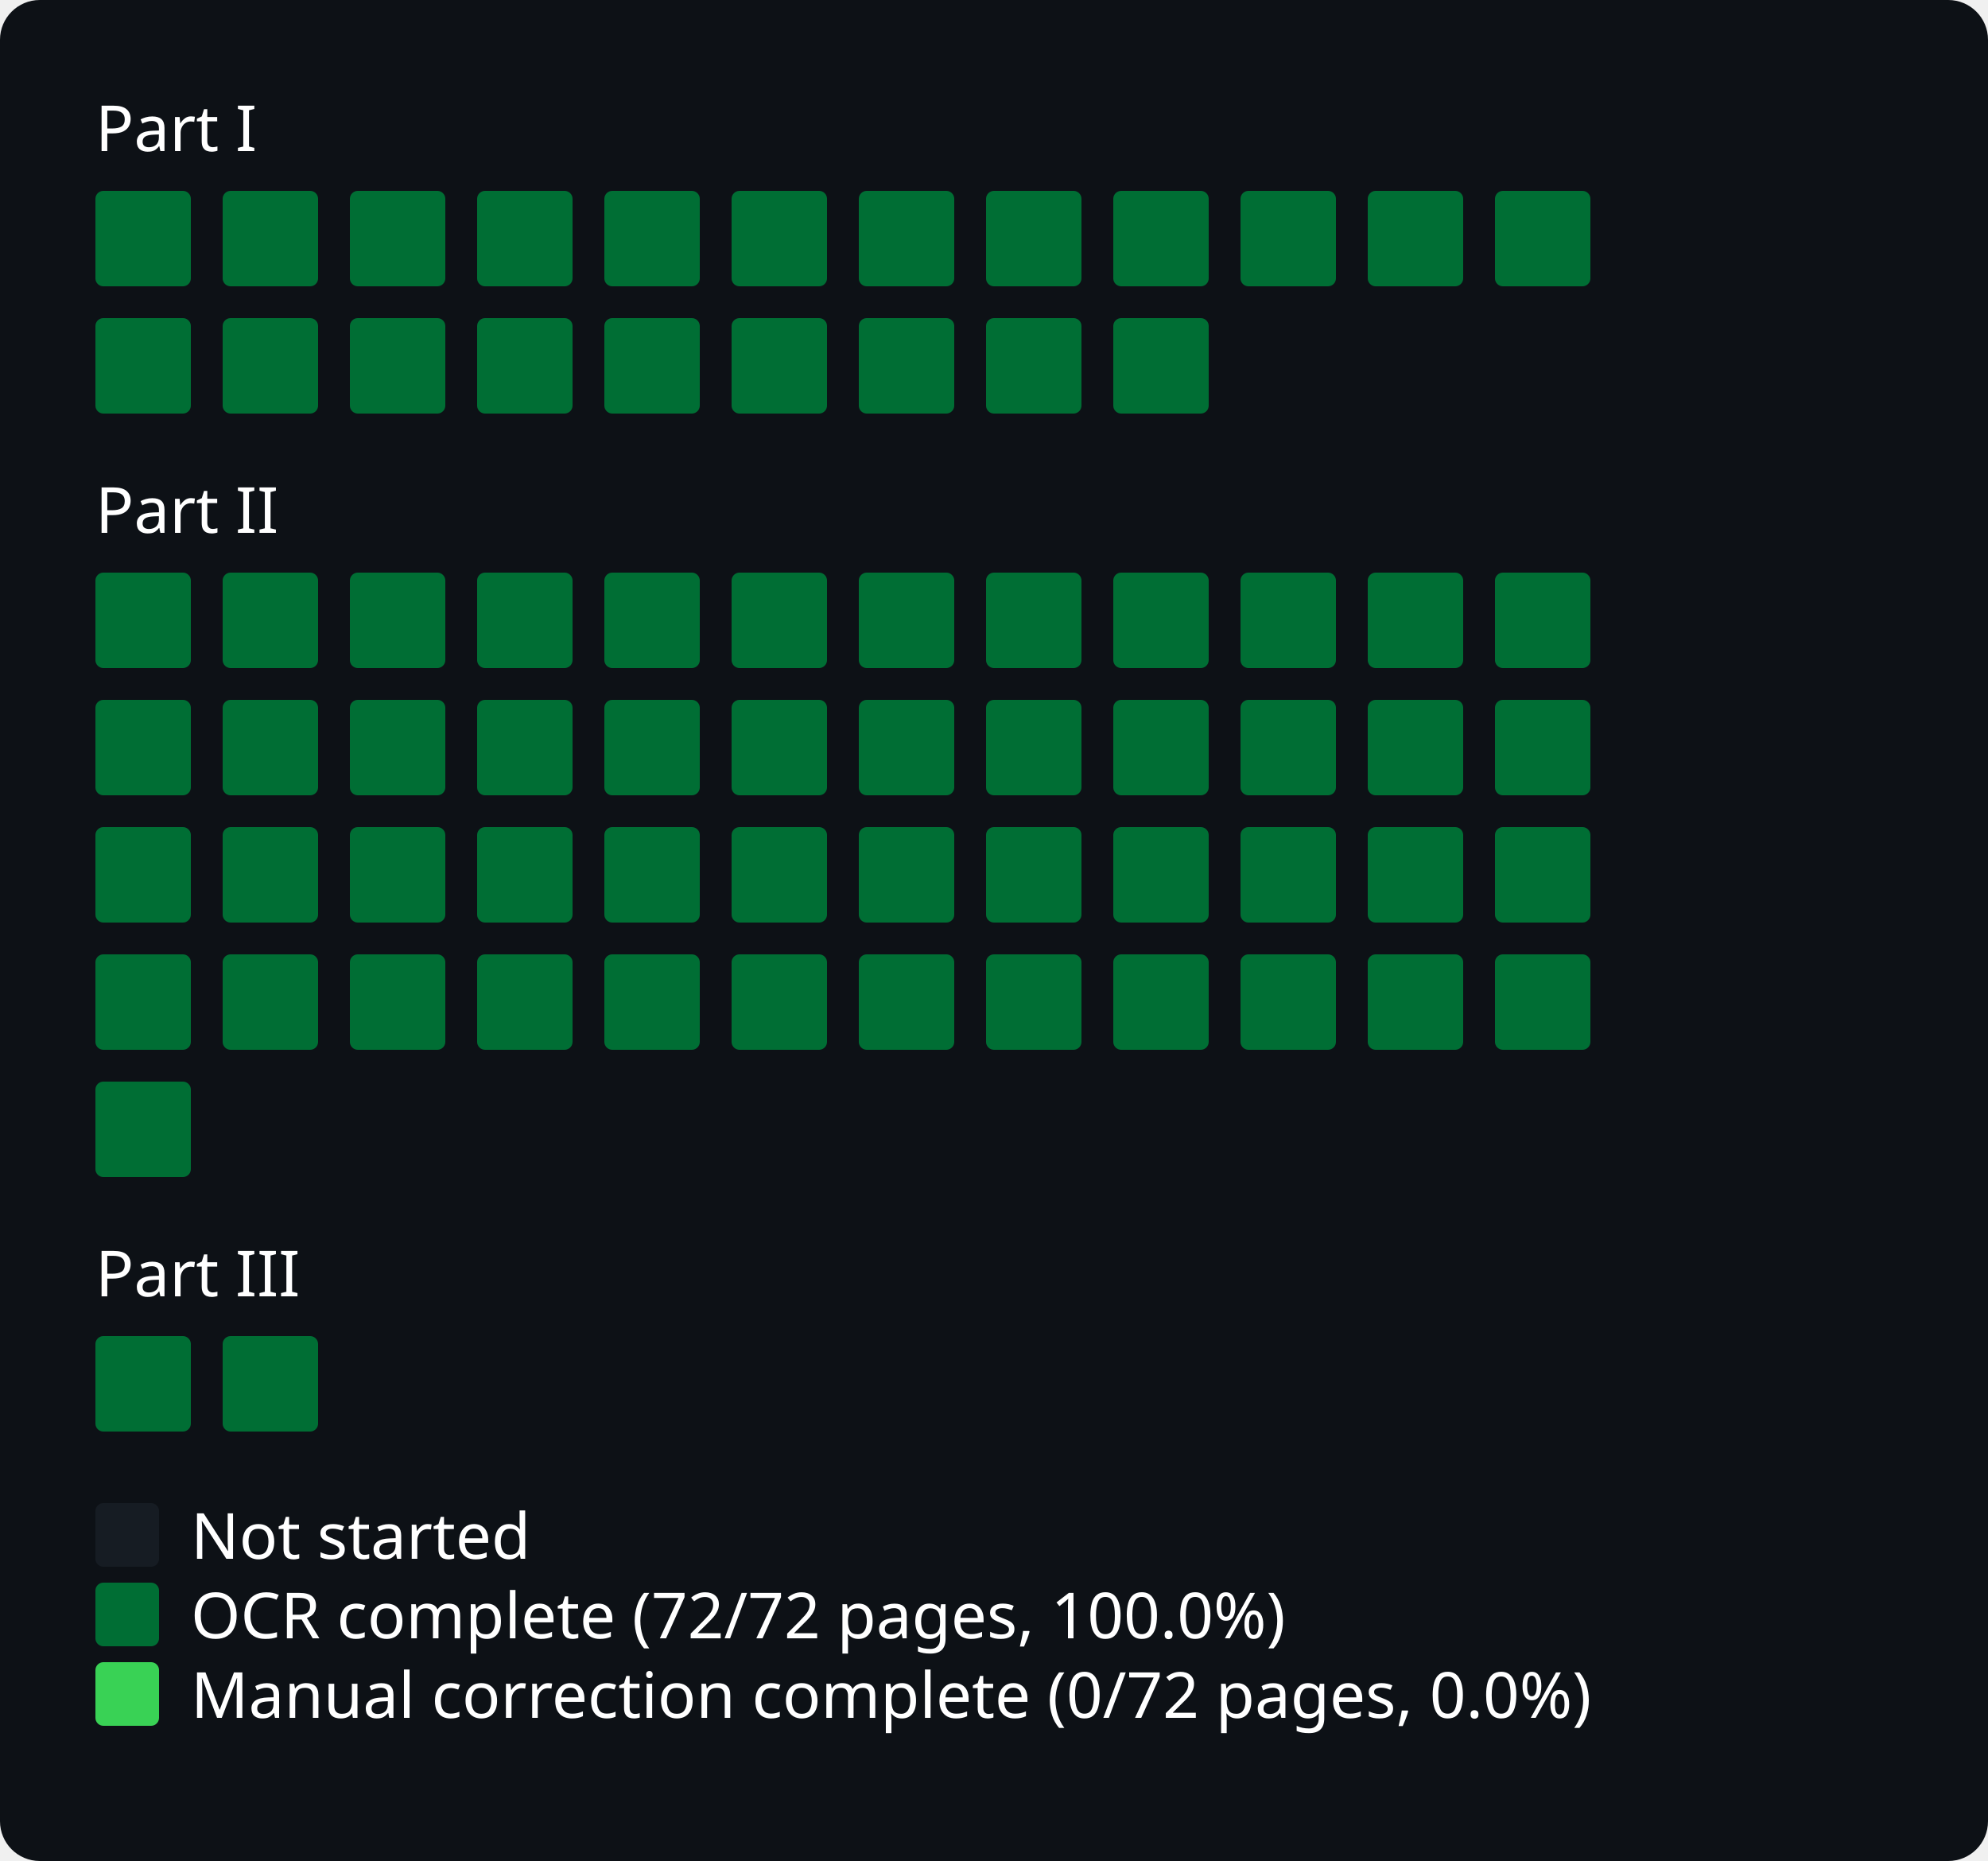
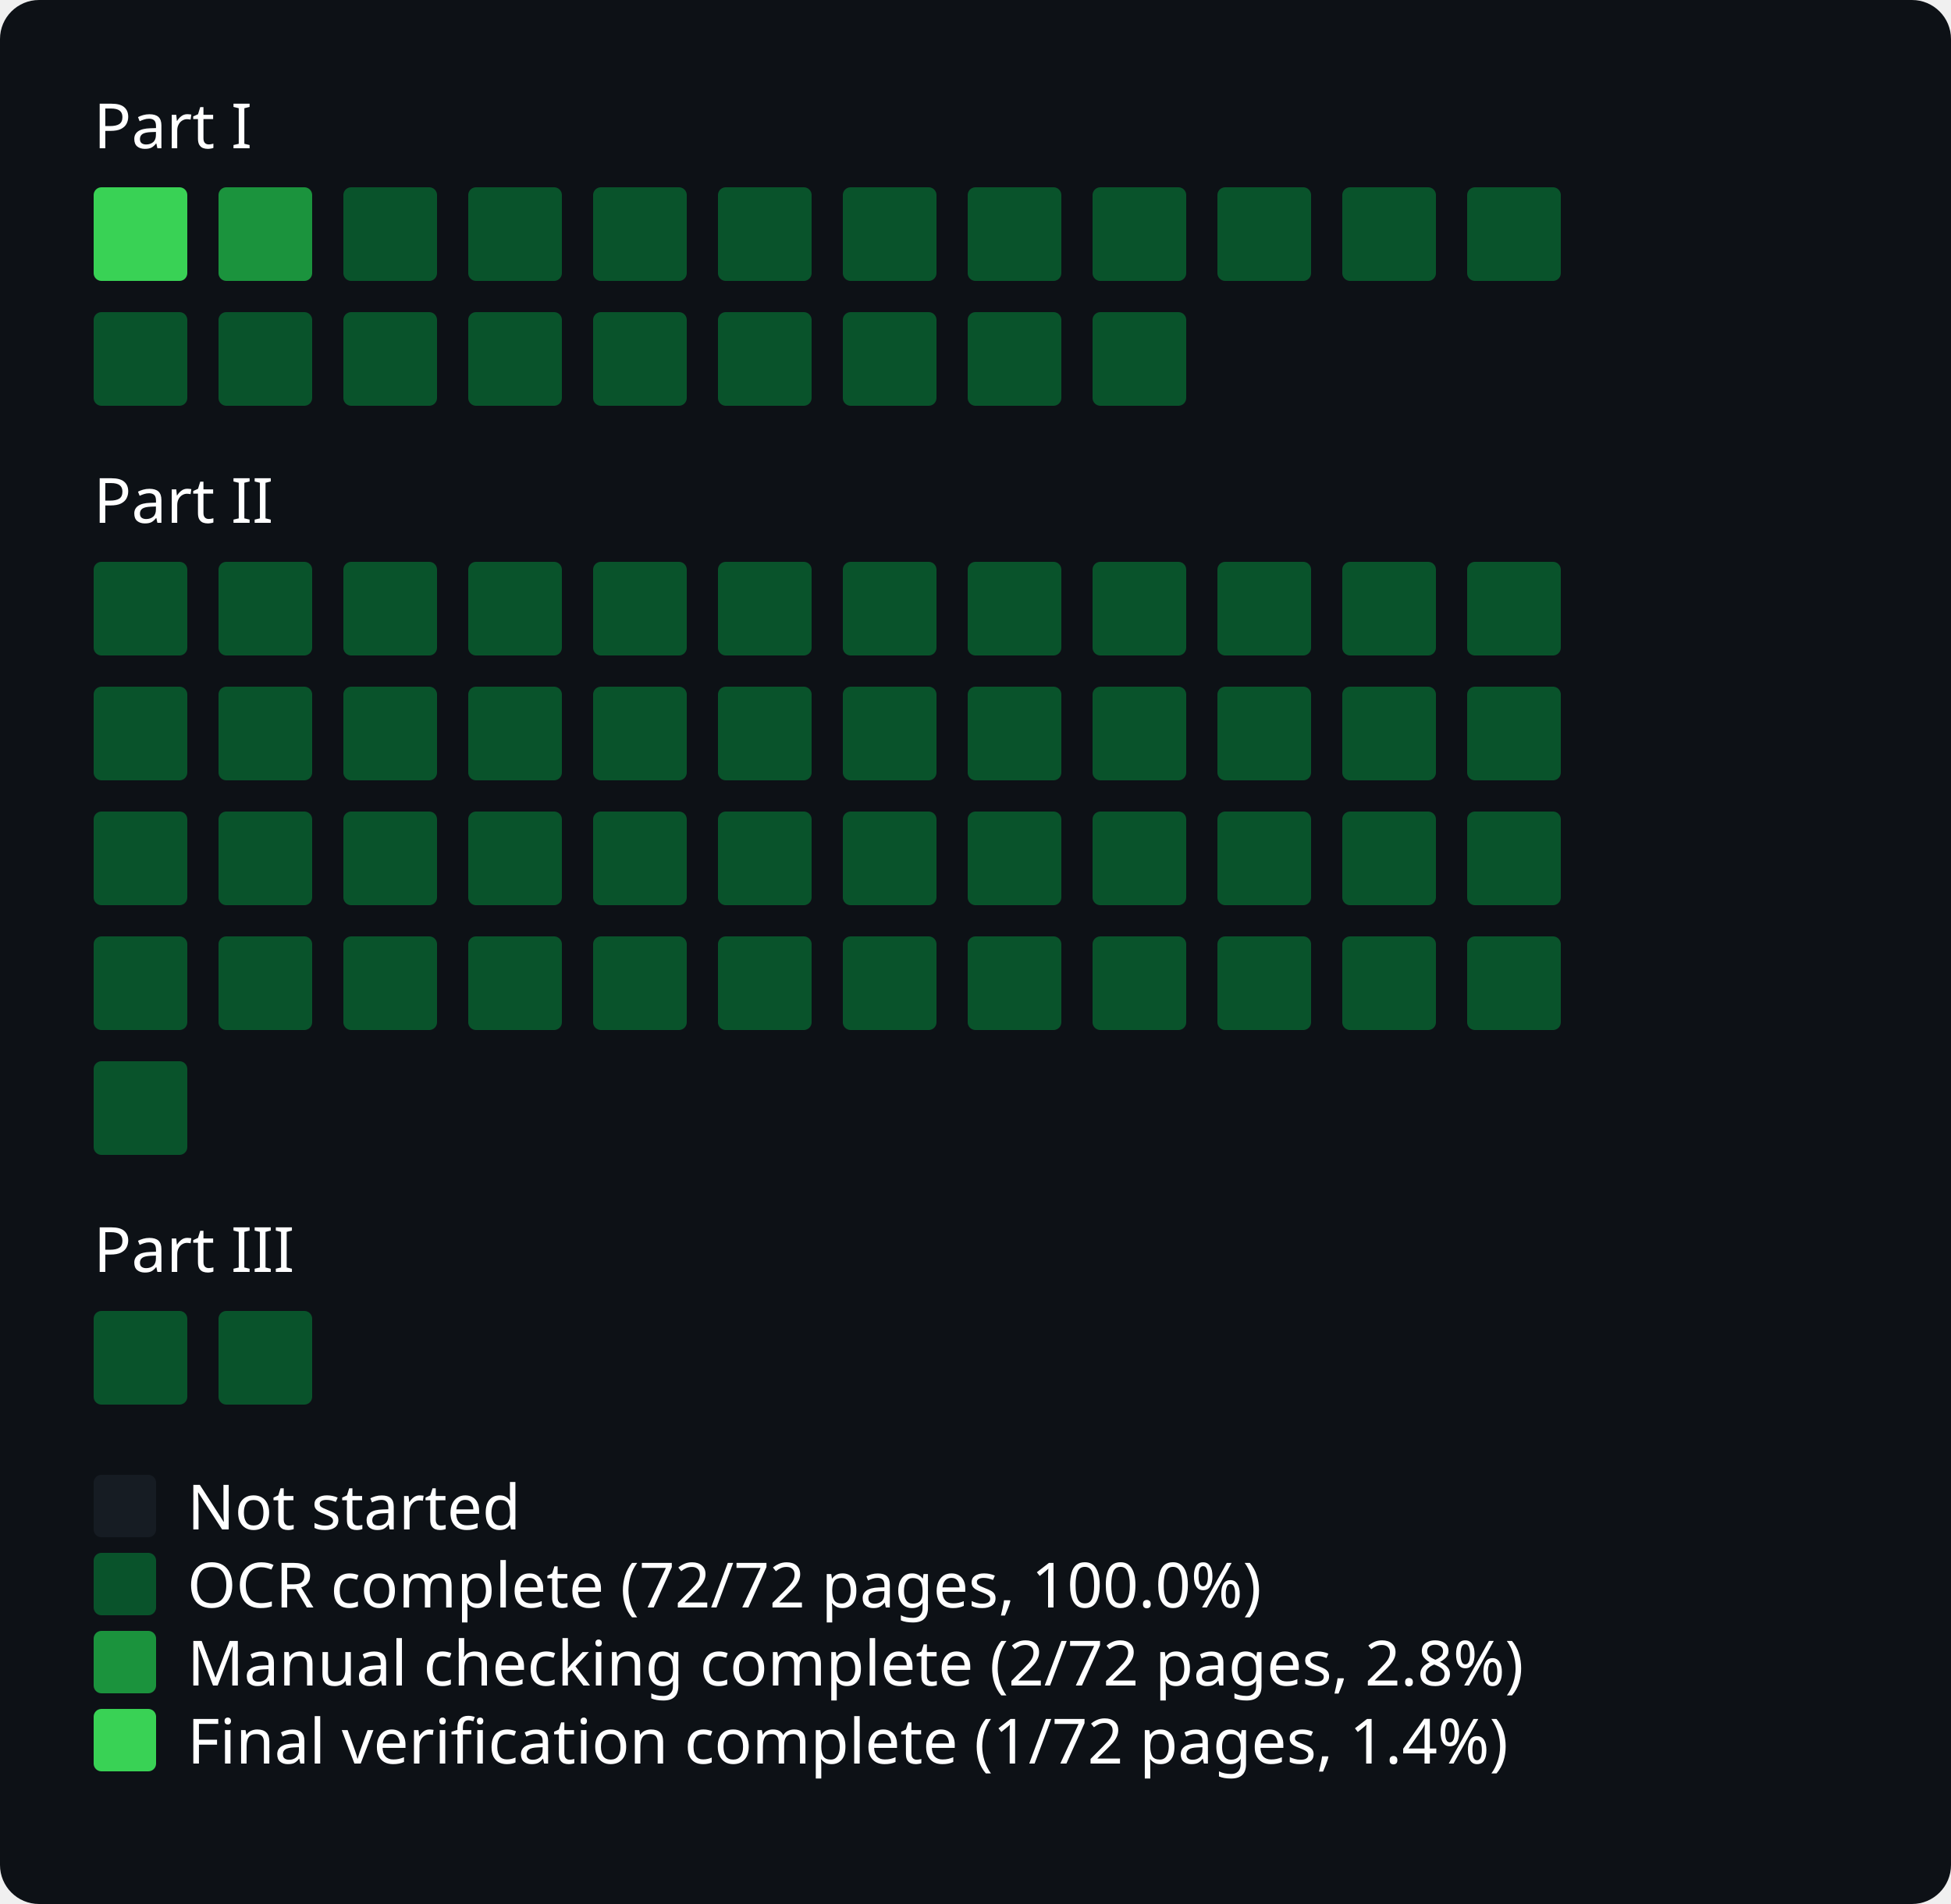
- <svg xmlns="http://www.w3.org/2000/svg" width="500" viewBox="0 0 500 468">
+ <svg xmlns="http://www.w3.org/2000/svg" width="500" viewBox="0 0 500 488">
  <style>
* { font-family: -apple-system, BlinkMacSystemFont, "Segoe UI", "Noto Sans", Helvetica, Arial, sans-serif, "Apple Color Emoji", "Segoe UI Emoji"; }
.bg { fill: #0d1116; rx: 10px; ry: 10px; }
.title { font: bold 20px sans-serif; fill: #fff; }
.path { font: 16px sans-serif; fill: #fff; }
.legend { font: 16px sans-serif; fill: #fff; }
.body { font: 16px sans-serif; fill: #fff; }
.square { rx: 2px; fill: none; }
.square.state-0 { fill: #161c23; }
- .square.state-1 { fill: #006E34; }
- .square.state-2 { fill: #39d255; }
+ .square.state-1 { fill: #09532B; }
+ .square.state-2 { fill: #1B933D; }
+ .square.state-3 { fill: #39d255; }
</style>
-   <rect x="0" y="0" width="500" height="468" rx="0" ry="0" class="bg" />
+   <rect x="0" y="0" width="500" height="488" rx="0" ry="0" class="bg" />
  <text x="24" y="38" class="path">Part I</text>
  <g id="grid">
-     <rect x="24" y="48" width="24" height="24" rx="2" ry="2" class="square state-1" />
-     <rect x="56" y="48" width="24" height="24" rx="2" ry="2" class="square state-1" />
+     <rect x="24" y="48" width="24" height="24" rx="2" ry="2" class="square state-3" />
+     <rect x="56" y="48" width="24" height="24" rx="2" ry="2" class="square state-2" />
    <rect x="88" y="48" width="24" height="24" rx="2" ry="2" class="square state-1" />
    <rect x="120" y="48" width="24" height="24" rx="2" ry="2" class="square state-1" />
    <rect x="152" y="48" width="24" height="24" rx="2" ry="2" class="square state-1" />
    <rect x="184" y="48" width="24" height="24" rx="2" ry="2" class="square state-1" />
    <rect x="216" y="48" width="24" height="24" rx="2" ry="2" class="square state-1" />
    <rect x="248" y="48" width="24" height="24" rx="2" ry="2" class="square state-1" />
    <rect x="280" y="48" width="24" height="24" rx="2" ry="2" class="square state-1" />
    <rect x="312" y="48" width="24" height="24" rx="2" ry="2" class="square state-1" />
    <rect x="344" y="48" width="24" height="24" rx="2" ry="2" class="square state-1" />
    <rect x="376" y="48" width="24" height="24" rx="2" ry="2" class="square state-1" />
    <rect x="24" y="80" width="24" height="24" rx="2" ry="2" class="square state-1" />
    <rect x="56" y="80" width="24" height="24" rx="2" ry="2" class="square state-1" />
    <rect x="88" y="80" width="24" height="24" rx="2" ry="2" class="square state-1" />
    <rect x="120" y="80" width="24" height="24" rx="2" ry="2" class="square state-1" />
    <rect x="152" y="80" width="24" height="24" rx="2" ry="2" class="square state-1" />
    <rect x="184" y="80" width="24" height="24" rx="2" ry="2" class="square state-1" />
    <rect x="216" y="80" width="24" height="24" rx="2" ry="2" class="square state-1" />
    <rect x="248" y="80" width="24" height="24" rx="2" ry="2" class="square state-1" />
    <rect x="280" y="80" width="24" height="24" rx="2" ry="2" class="square state-1" />
  </g>
  <text x="24" y="134" class="path">Part II</text>
  <g id="grid">
    <rect x="24" y="144" width="24" height="24" rx="2" ry="2" class="square state-1" />
    <rect x="56" y="144" width="24" height="24" rx="2" ry="2" class="square state-1" />
    <rect x="88" y="144" width="24" height="24" rx="2" ry="2" class="square state-1" />
    <rect x="120" y="144" width="24" height="24" rx="2" ry="2" class="square state-1" />
    <rect x="152" y="144" width="24" height="24" rx="2" ry="2" class="square state-1" />
    <rect x="184" y="144" width="24" height="24" rx="2" ry="2" class="square state-1" />
    <rect x="216" y="144" width="24" height="24" rx="2" ry="2" class="square state-1" />
    <rect x="248" y="144" width="24" height="24" rx="2" ry="2" class="square state-1" />
    <rect x="280" y="144" width="24" height="24" rx="2" ry="2" class="square state-1" />
    <rect x="312" y="144" width="24" height="24" rx="2" ry="2" class="square state-1" />
    <rect x="344" y="144" width="24" height="24" rx="2" ry="2" class="square state-1" />
    <rect x="376" y="144" width="24" height="24" rx="2" ry="2" class="square state-1" />
    <rect x="24" y="176" width="24" height="24" rx="2" ry="2" class="square state-1" />
    <rect x="56" y="176" width="24" height="24" rx="2" ry="2" class="square state-1" />
    <rect x="88" y="176" width="24" height="24" rx="2" ry="2" class="square state-1" />
    <rect x="120" y="176" width="24" height="24" rx="2" ry="2" class="square state-1" />
    <rect x="152" y="176" width="24" height="24" rx="2" ry="2" class="square state-1" />
    <rect x="184" y="176" width="24" height="24" rx="2" ry="2" class="square state-1" />
    <rect x="216" y="176" width="24" height="24" rx="2" ry="2" class="square state-1" />
    <rect x="248" y="176" width="24" height="24" rx="2" ry="2" class="square state-1" />
    <rect x="280" y="176" width="24" height="24" rx="2" ry="2" class="square state-1" />
    <rect x="312" y="176" width="24" height="24" rx="2" ry="2" class="square state-1" />
    <rect x="344" y="176" width="24" height="24" rx="2" ry="2" class="square state-1" />
    <rect x="376" y="176" width="24" height="24" rx="2" ry="2" class="square state-1" />
    <rect x="24" y="208" width="24" height="24" rx="2" ry="2" class="square state-1" />
    <rect x="56" y="208" width="24" height="24" rx="2" ry="2" class="square state-1" />
    <rect x="88" y="208" width="24" height="24" rx="2" ry="2" class="square state-1" />
    <rect x="120" y="208" width="24" height="24" rx="2" ry="2" class="square state-1" />
    <rect x="152" y="208" width="24" height="24" rx="2" ry="2" class="square state-1" />
    <rect x="184" y="208" width="24" height="24" rx="2" ry="2" class="square state-1" />
    <rect x="216" y="208" width="24" height="24" rx="2" ry="2" class="square state-1" />
    <rect x="248" y="208" width="24" height="24" rx="2" ry="2" class="square state-1" />
    <rect x="280" y="208" width="24" height="24" rx="2" ry="2" class="square state-1" />
    <rect x="312" y="208" width="24" height="24" rx="2" ry="2" class="square state-1" />
    <rect x="344" y="208" width="24" height="24" rx="2" ry="2" class="square state-1" />
    <rect x="376" y="208" width="24" height="24" rx="2" ry="2" class="square state-1" />
    <rect x="24" y="240" width="24" height="24" rx="2" ry="2" class="square state-1" />
    <rect x="56" y="240" width="24" height="24" rx="2" ry="2" class="square state-1" />
    <rect x="88" y="240" width="24" height="24" rx="2" ry="2" class="square state-1" />
    <rect x="120" y="240" width="24" height="24" rx="2" ry="2" class="square state-1" />
    <rect x="152" y="240" width="24" height="24" rx="2" ry="2" class="square state-1" />
    <rect x="184" y="240" width="24" height="24" rx="2" ry="2" class="square state-1" />
    <rect x="216" y="240" width="24" height="24" rx="2" ry="2" class="square state-1" />
    <rect x="248" y="240" width="24" height="24" rx="2" ry="2" class="square state-1" />
    <rect x="280" y="240" width="24" height="24" rx="2" ry="2" class="square state-1" />
    <rect x="312" y="240" width="24" height="24" rx="2" ry="2" class="square state-1" />
    <rect x="344" y="240" width="24" height="24" rx="2" ry="2" class="square state-1" />
    <rect x="376" y="240" width="24" height="24" rx="2" ry="2" class="square state-1" />
    <rect x="24" y="272" width="24" height="24" rx="2" ry="2" class="square state-1" />
  </g>
  <text x="24" y="326" class="path">Part III</text>
  <g id="grid">
    <rect x="24" y="336" width="24" height="24" rx="2" ry="2" class="square state-1" />
    <rect x="56" y="336" width="24" height="24" rx="2" ry="2" class="square state-1" />
  </g>
  <rect x="24" y="378" width="16" height="16" rx="2" ry="2" class="square state-0" />
  <text x="48" y="392" class="legend">Not started</text>
  <rect x="24" y="398" width="16" height="16" rx="2" ry="2" class="square state-1" />
  <text x="48" y="412" class="legend">OCR complete (72/72 pages, 100.0%)</text>
  <rect x="24" y="418" width="16" height="16" rx="2" ry="2" class="square state-2" />
-   <text x="48" y="432" class="legend">Manual correction complete (0/72 pages, 0.0%)</text>
+   <text x="48" y="432" class="legend">Manual checking complete (2/72 pages, 2.8%)</text>
+   <rect x="24" y="438" width="16" height="16" rx="2" ry="2" class="square state-3" />
+   <text x="48" y="452" class="legend">Final verification complete (1/72 pages, 1.4%)</text>
</svg>
